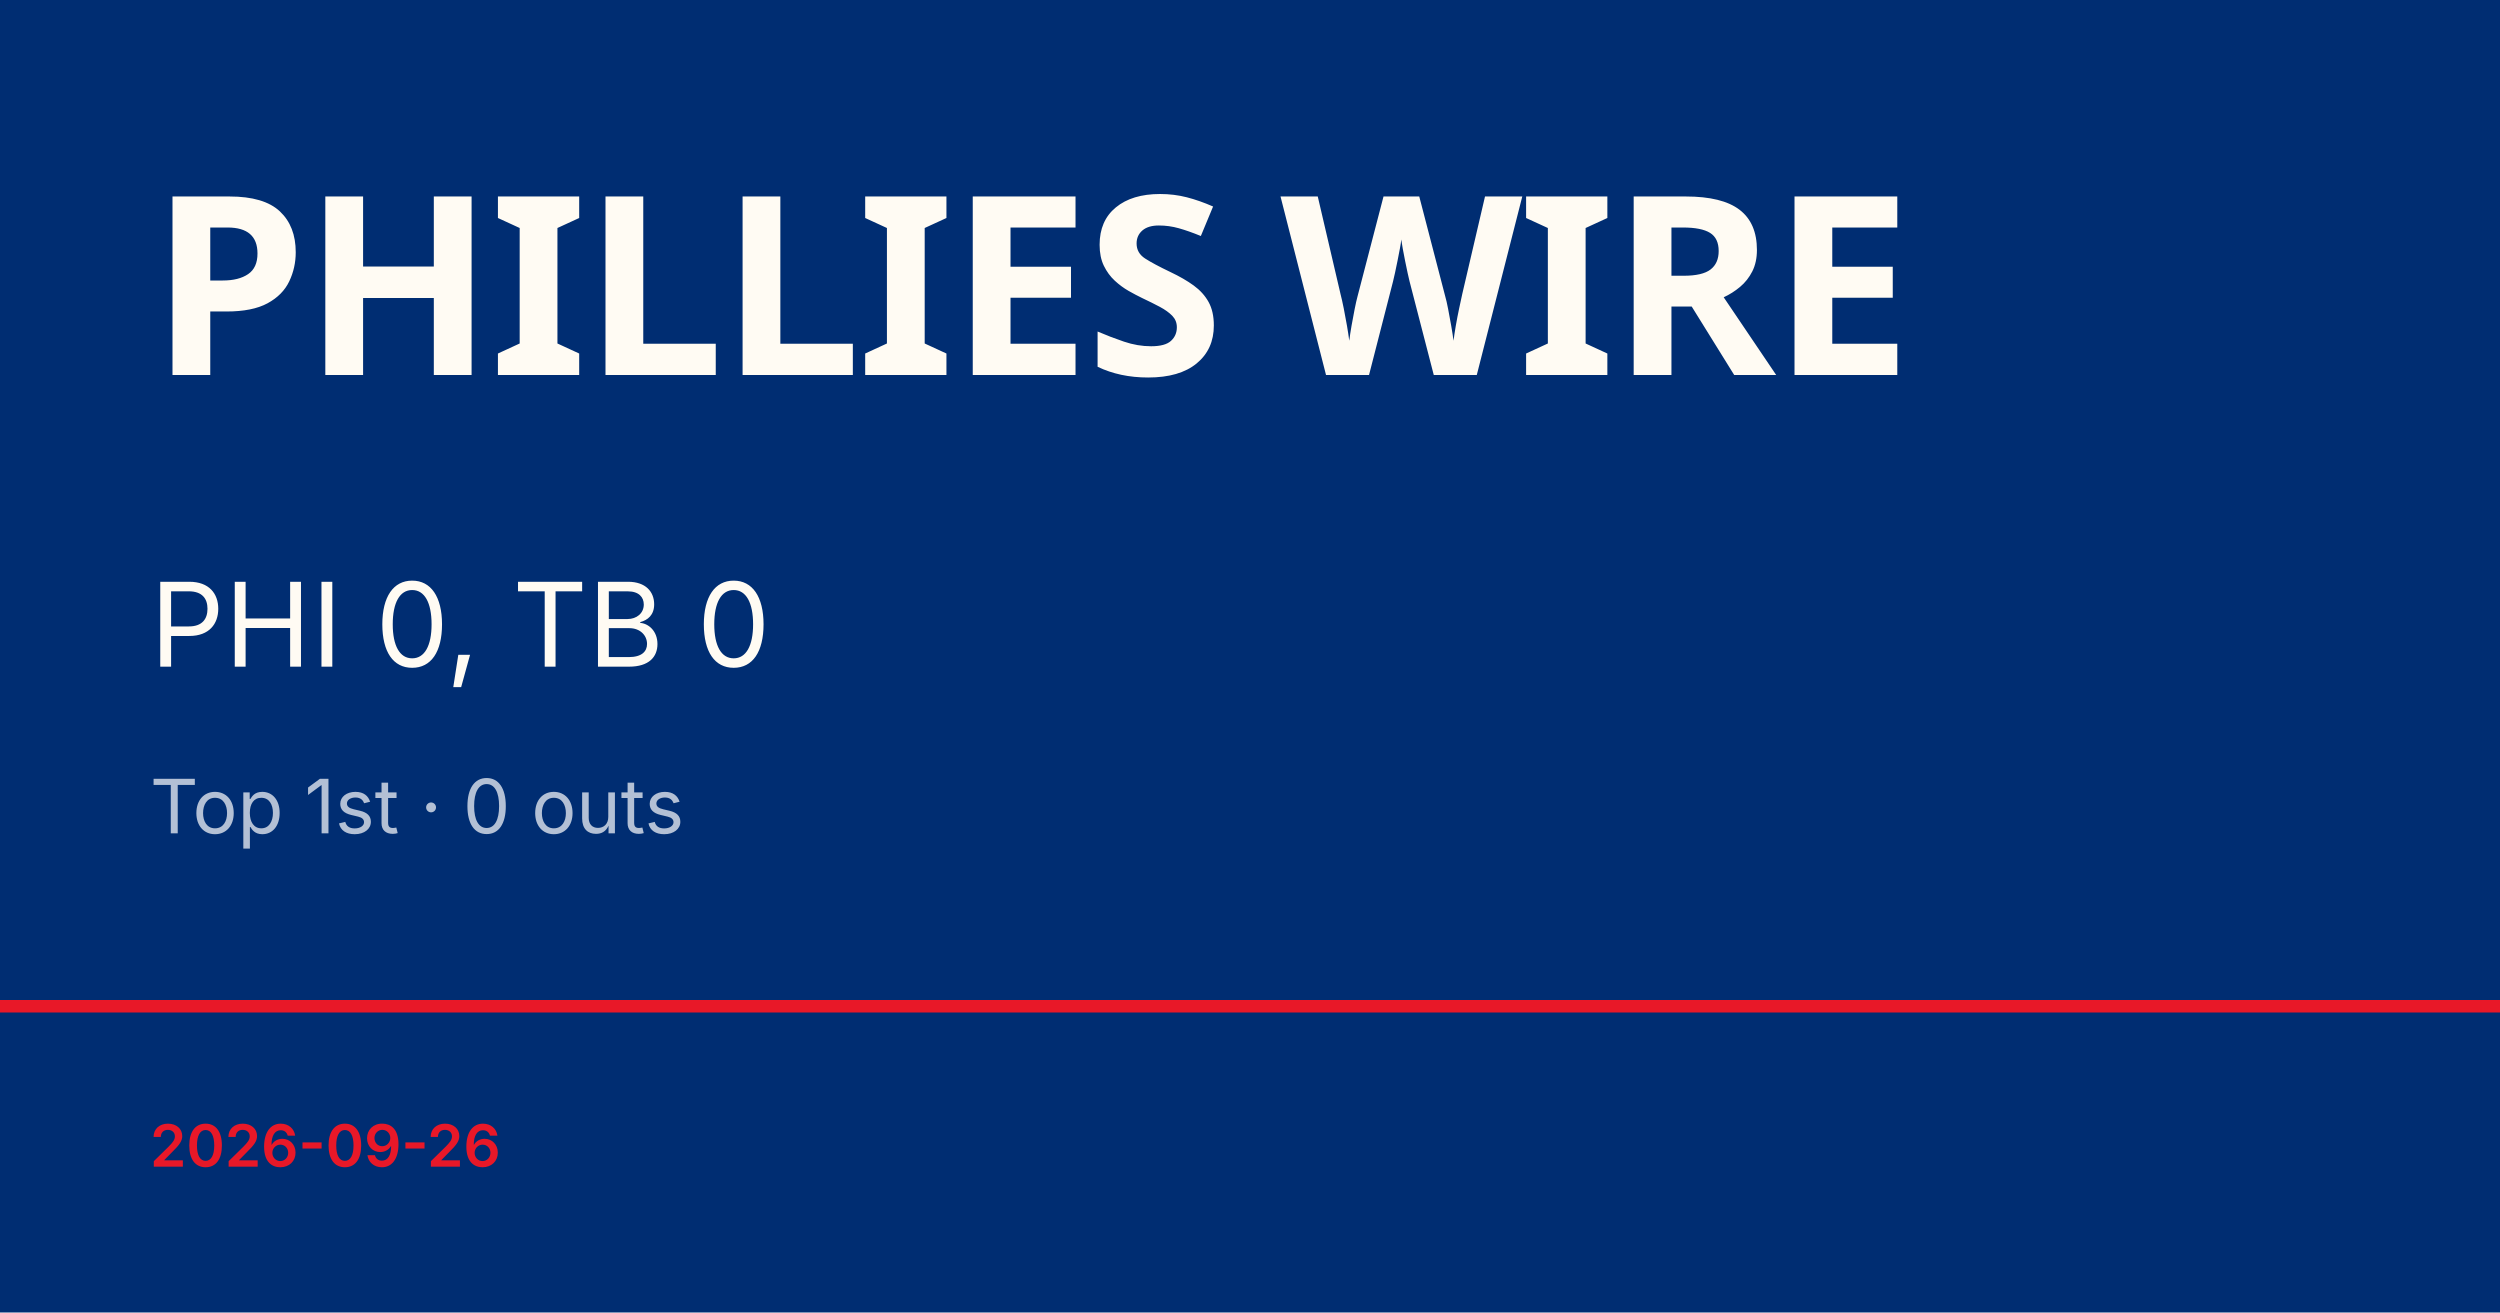
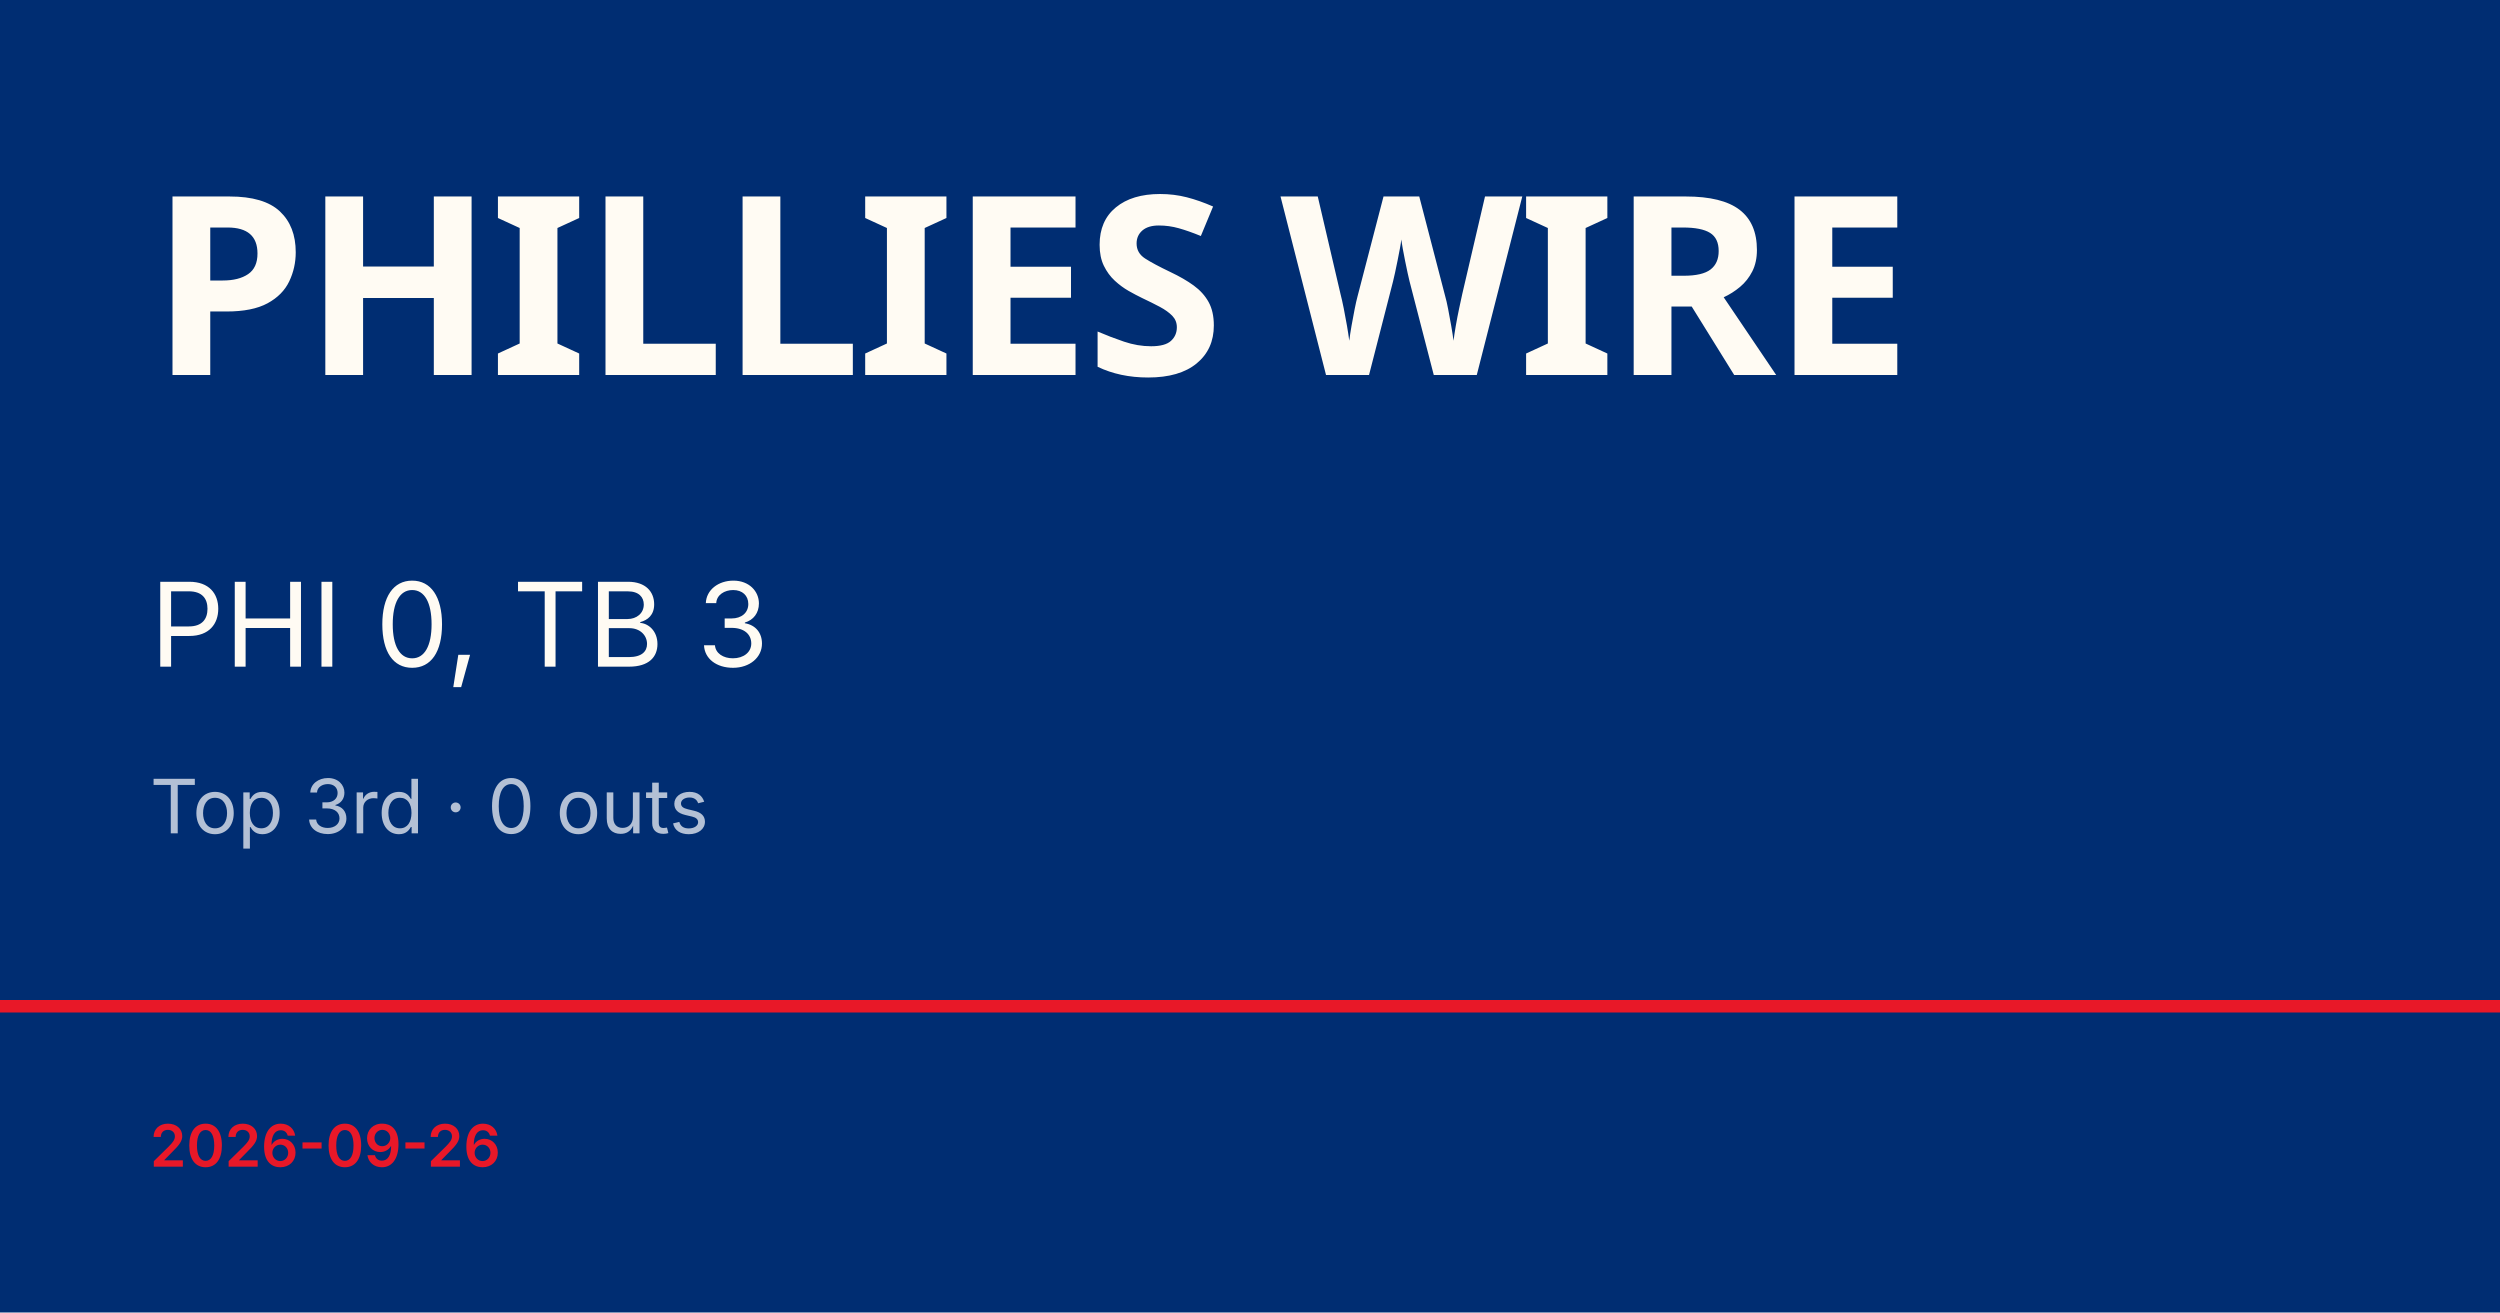
<svg xmlns="http://www.w3.org/2000/svg" viewBox="0 0 1200 630">
  <rect width="1200" height="630" fill="#002d72" />
  <rect y="480" width="1200" height="6" fill="#e81828" />
  <text x="72" y="180" font-family="Barlow Condensed, Impact, sans-serif" font-size="120" font-weight="900" fill="#fffbf3" letter-spacing="-2">PHILLIES WIRE</text>
-   <text x="72" y="320" font-family="Inter, Helvetica, sans-serif" font-size="56" fill="#fffbf3">PHI 0, TB 0</text>
-   <text x="72" y="400" font-family="Inter, Helvetica, sans-serif" font-size="36" fill="rgba(255,255,255,0.7)">Top 1st · 0 outs</text>
+   <text x="72" y="320" font-family="Inter, Helvetica, sans-serif" font-size="56" fill="#fffbf3">PHI 0, TB 3</text>
+   <text x="72" y="400" font-family="Inter, Helvetica, sans-serif" font-size="36" fill="rgba(255,255,255,0.7)">Top 3rd · 0 outs</text>
  <text x="72" y="560" font-family="Inter, Helvetica, sans-serif" font-size="28" fill="#e81828" font-weight="600">2026-09-26</text>
</svg>
